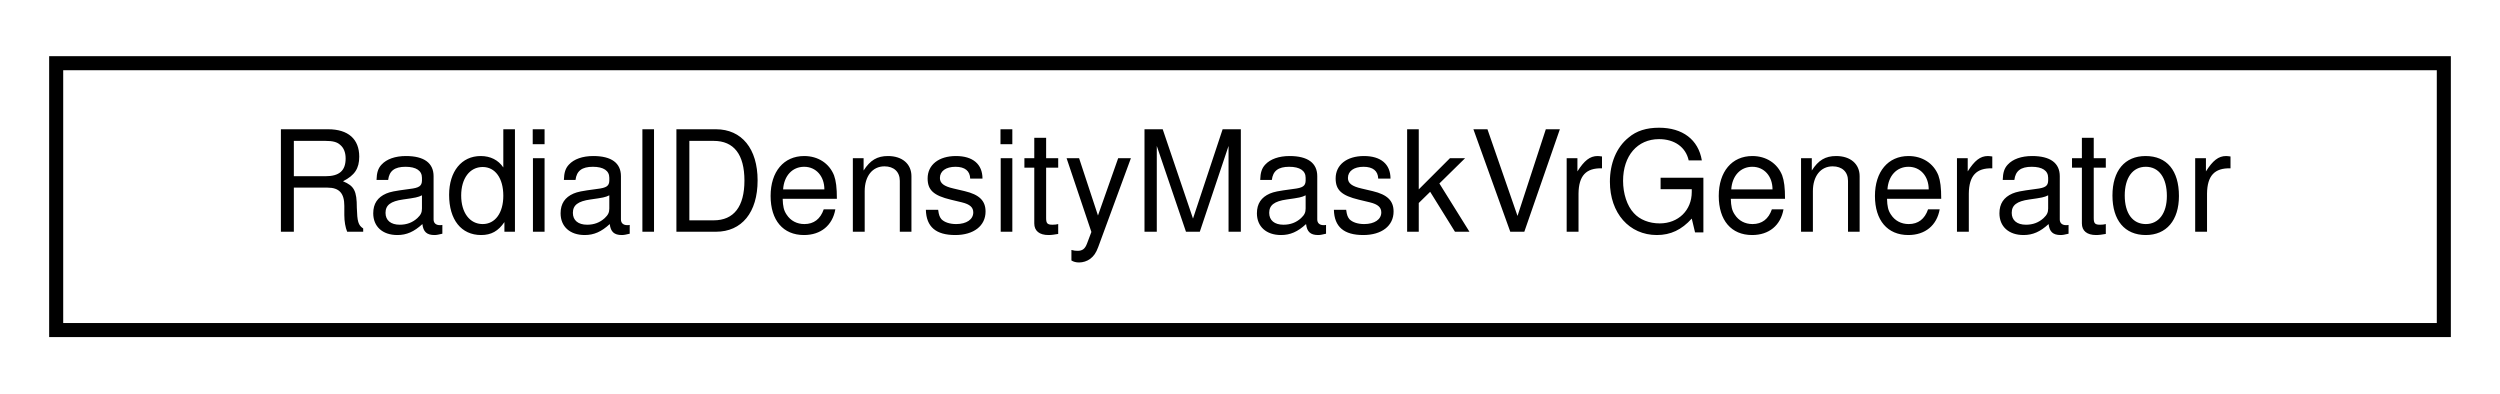
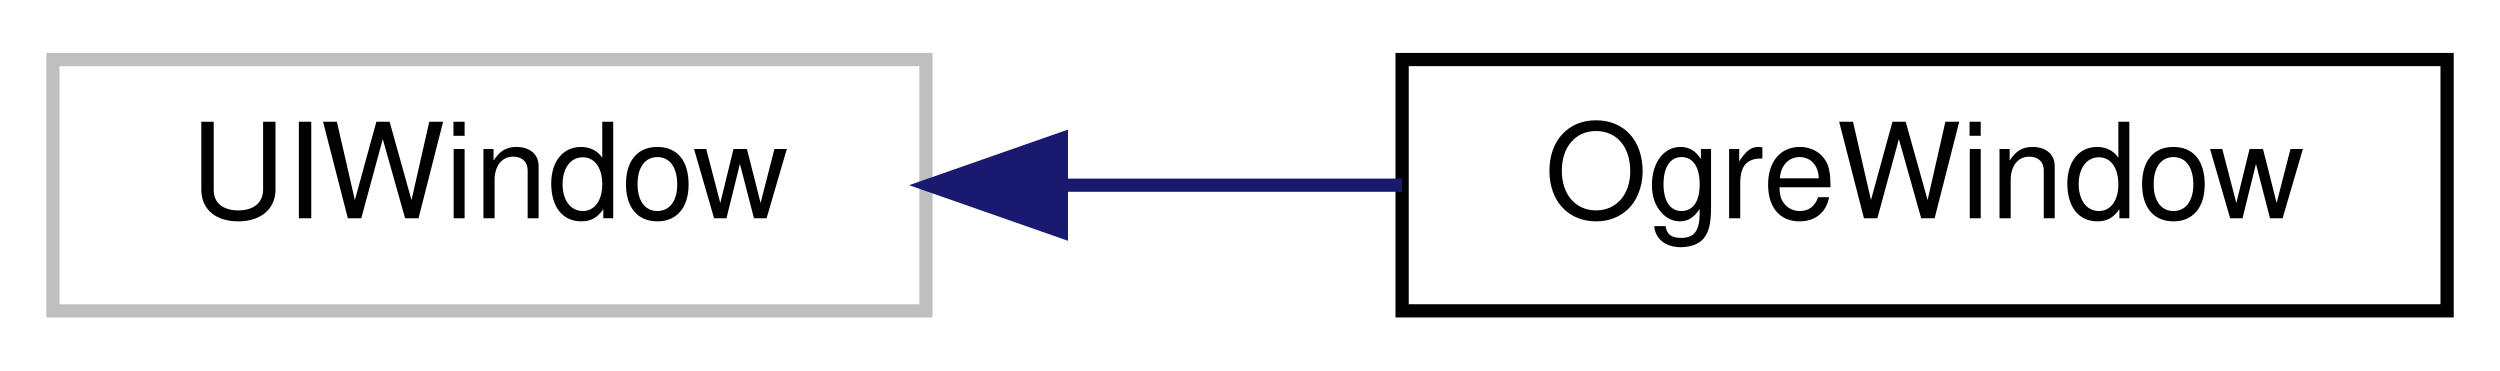
- <svg xmlns="http://www.w3.org/2000/svg" xmlns:xlink="http://www.w3.org/1999/xlink" width="178pt" height="28pt" viewBox="0.00 0.00 178.00 28.00">
+ <svg xmlns="http://www.w3.org/2000/svg" xmlns:xlink="http://www.w3.org/1999/xlink" width="189pt" height="28pt" viewBox="0.00 0.00 189.00 28.00">
  <g id="graph0" class="graph" transform="scale(1 1) rotate(0) translate(4 24)">
    <g id="node1" class="node">
      <g id="a_node1">
-         <a xlink:href="class_radial_density_mask_vr_generator.html" target="_top" xlink:title="Manages a full screen stereo rectangle that masks rectangles in the periphery and then reconstruct th...">
-           <polygon fill="none" stroke="black" points="0,-0.5 0,-19.5 170,-19.5 170,-0.5 0,-0.5" />
-           <text text-anchor="middle" x="85" y="-7.5" font-family="Helvetica,sans-Serif" font-size="10.00">RadialDensityMaskVrGenerator</text>
+         <a xlink:title=" ">
+           <polygon fill="none" stroke="#bfbfbf" points="0,-0.5 0,-19.5 66,-19.5 66,-0.5 0,-0.5" />
+           <text text-anchor="middle" x="33" y="-7.5" font-family="Helvetica,sans-Serif" font-size="10.00">UIWindow</text>
        </a>
      </g>
    </g>
+     <g id="node2" class="node">
+       <g id="a_node2">
+         <a xlink:href="interface_ogre_window.html" target="_top" xlink:title=" ">
+           <polygon fill="none" stroke="black" points="102,-0.5 102,-19.5 181,-19.5 181,-0.5 102,-0.5" />
+           <text text-anchor="middle" x="141.5" y="-7.5" font-family="Helvetica,sans-Serif" font-size="10.00">OgreWindow</text>
+         </a>
+       </g>
+     </g>
+     <g id="edge1" class="edge">
+       <path fill="none" stroke="midnightblue" d="M76.32,-10C84.8,-10 93.65,-10 101.99,-10" />
+       <polygon fill="midnightblue" stroke="midnightblue" points="76.24,-6.5 66.24,-10 76.24,-13.5 76.24,-6.5" />
+     </g>
  </g>
</svg>
